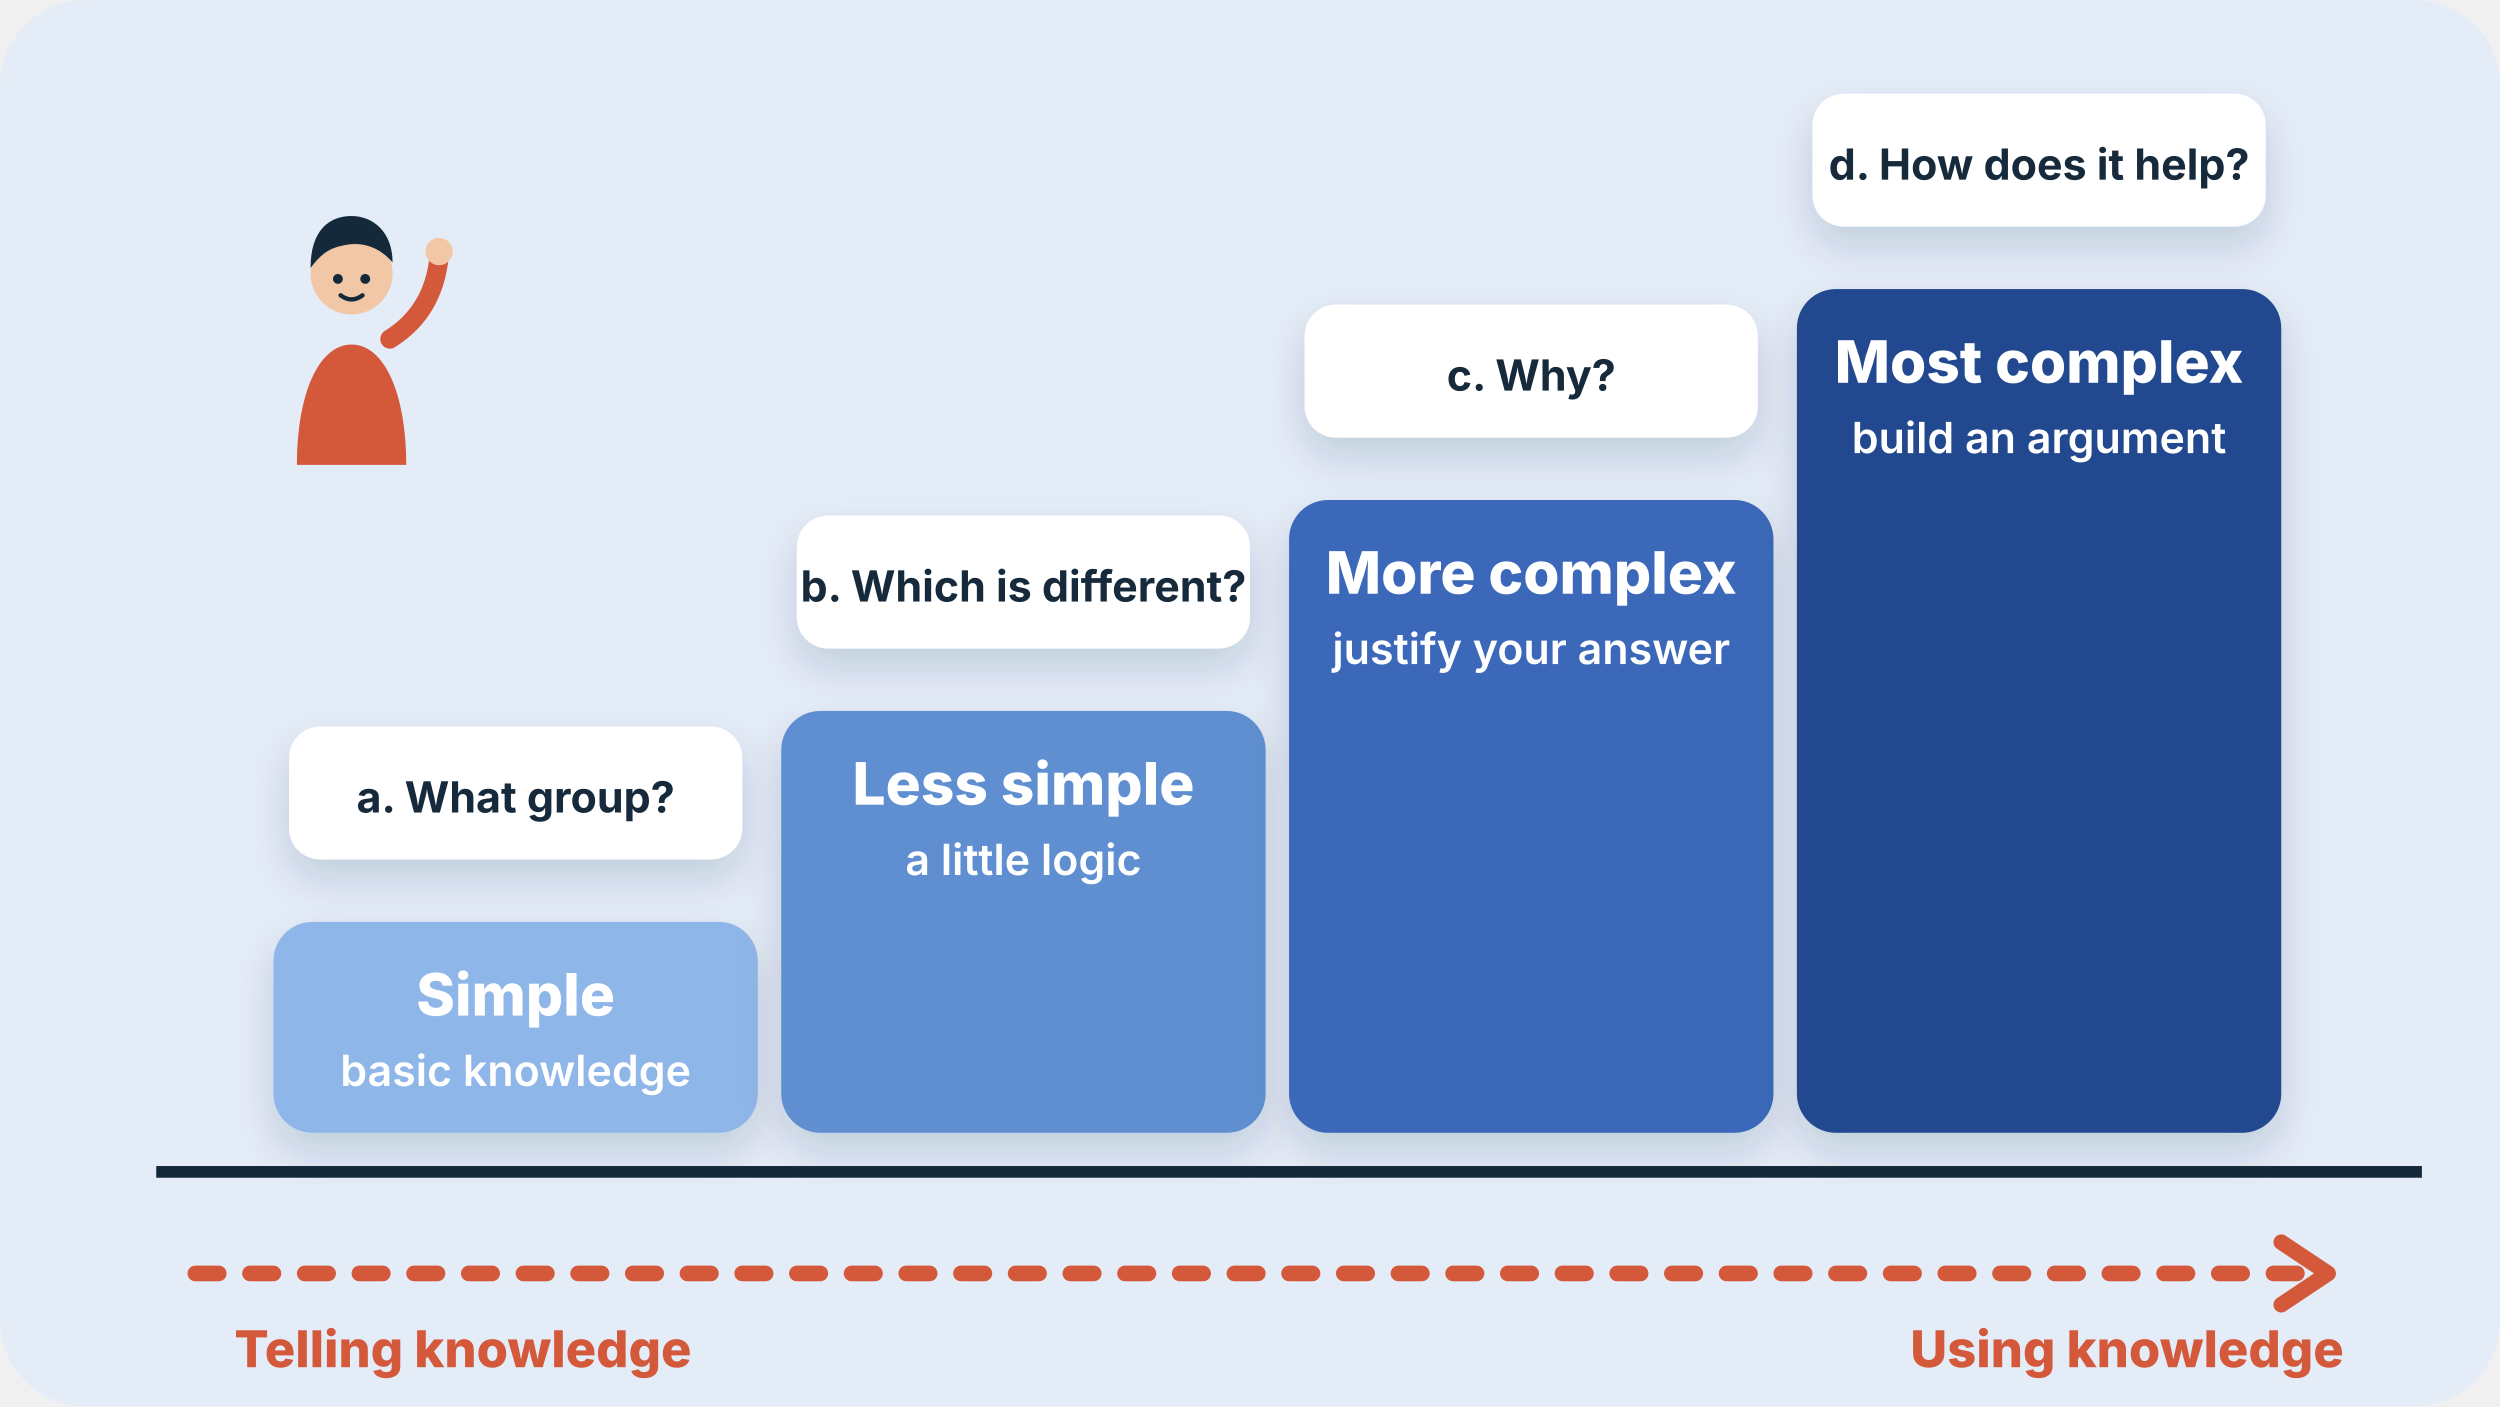
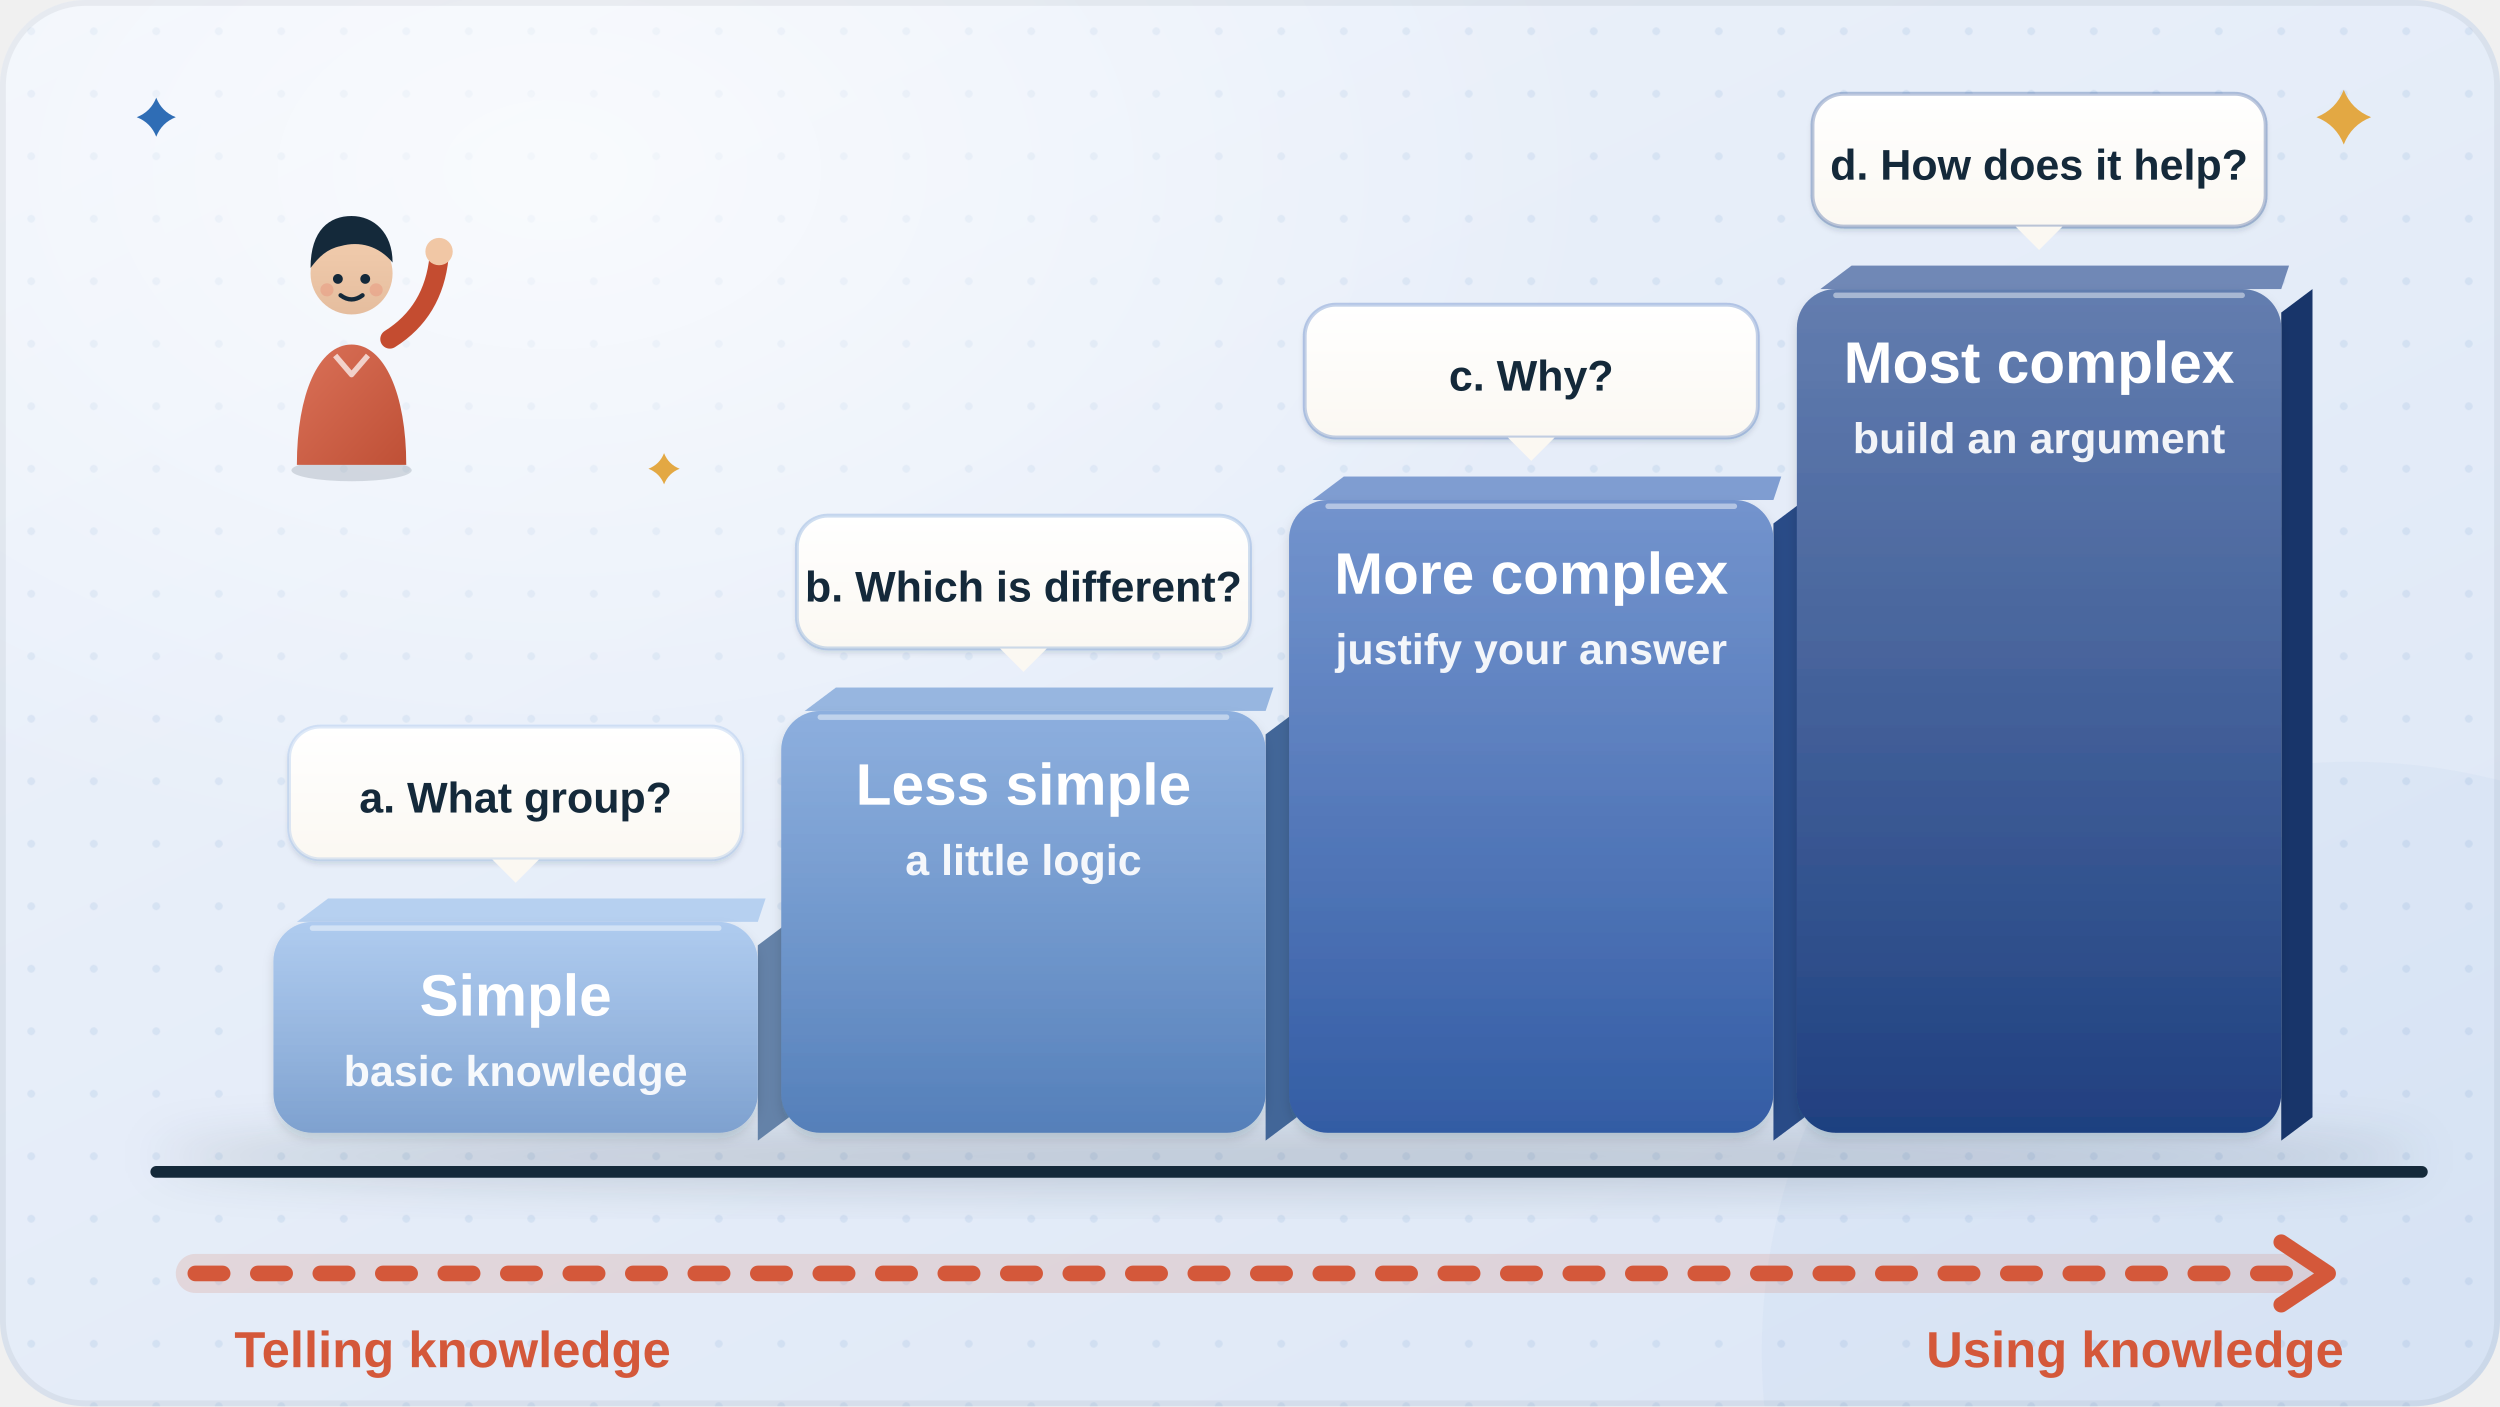
- <svg xmlns="http://www.w3.org/2000/svg" viewBox="0 0 640 360" fill="none" role="img" aria-label="A staircase with four steps from simple to most complex questions, from telling knowledge to using knowledge">
-   <style>.fl{animation:fl 5s ease-in-out infinite;transform-box:fill-box;transform-origin:center}.f2{animation-delay:-1.7s}.f3{animation-delay:-3.3s}
- .tw{animation:tw 2.8s ease-in-out infinite;transform-box:fill-box;transform-origin:center}.t2{animation-delay:-1.4s}.t3{animation-delay:-.7s}
- .sp{animation:sp 12s linear infinite;transform-box:fill-box;transform-origin:center}.pu{animation:pu 2.4s ease-in-out infinite;transform-box:fill-box;transform-origin:center}
- .dr{stroke-dasharray:6 8;animation:dr 1.6s linear infinite}.bl{animation:bl 4s infinite;transform-box:fill-box;transform-origin:center}
- .sw{animation:sw 3s ease-in-out infinite;transform-box:fill-box;transform-origin:bottom center}.wv{animation:wv 2.6s ease-out infinite;opacity:0;transform-box:fill-box;transform-origin:center}.w2{animation-delay:.85s}.w3{animation-delay:1.7s}
- .bar{animation:bar 1.4s ease-in-out infinite;transform-box:fill-box;transform-origin:bottom}.b2{animation-delay:-.4s}.b3{animation-delay:-.8s}.b4{animation-delay:-1.1s}
- .pb{animation:pb 6s ease-in-out infinite;transform-box:fill-box;transform-origin:left}.wr{stroke-dasharray:240;animation:wr 5s ease-in-out infinite}
- @keyframes fl{0%,100%{transform:translateY(0)}50%{transform:translateY(-6px)}}@keyframes tw{0%,100%{opacity:.3;transform:scale(.7)}50%{opacity:1;transform:scale(1.05)}}
- @keyframes sp{to{transform:rotate(360deg)}}@keyframes pu{0%,100%{transform:scale(1)}15%{transform:scale(1.1)}30%{transform:scale(1)}}
- @keyframes dr{to{stroke-dashoffset:-28}}@keyframes bl{0%,92%,100%{transform:scaleY(1)}95%{transform:scaleY(.1)}}@keyframes sw{50%{transform:rotate(5deg)}}
- @keyframes wv{0%{opacity:0;transform:scale(.6)}30%{opacity:.9}100%{opacity:0;transform:scale(1.4)}}@keyframes bar{0%,100%{transform:scaleY(.4)}50%{transform:scaleY(1)}}
- @keyframes pb{0%{transform:scaleX(.08)}60%,100%{transform:scaleX(1)}}@keyframes wr{0%{stroke-dashoffset:240}50%,100%{stroke-dashoffset:0}}
- @media (prefers-reduced-motion:reduce){*{animation:none!important}.wv{opacity:.6}}</style>
+ <svg xmlns="http://www.w3.org/2000/svg" viewBox="0 0 640 360" fill="none" role="img" aria-label="A staircase with four steps from simple to most complex questions, from telling knowledge to using knowledge: simple (basic knowledge, a. What group?), less simple (a little logic, b. Which is different?), more complex (justify your answer, c. Why?) and most complex (build an argument, d. How does it help?). A student waves from the bottom.">
+   <style>
+ .fl{animation:fl 6s ease-in-out infinite;transform-box:fill-box;transform-origin:center}.f2{animation-delay:-2s}.f3{animation-delay:-4s}
+ .tw{animation:tw 3.2s ease-in-out infinite;transform-box:fill-box;transform-origin:center}.t2{animation-delay:-1.1s}.t3{animation-delay:-2.2s}
+ .pu{animation:pu 3s ease-in-out infinite;transform-box:fill-box;transform-origin:center}.p2{animation-delay:-1s}.p3{animation-delay:-2s}
+ .ha{animation:ha 3s ease-out infinite;transform-box:fill-box;transform-origin:center}.h2{animation-delay:-1.5s}
+ .dr{stroke-dasharray:7 9;animation:dr 2.2s linear infinite}
+ .bl{animation:bl 4.6s infinite;transform-box:fill-box;transform-origin:center}.b2{animation-delay:-1.7s}.b3{animation-delay:-3.1s}
+ .sw{animation:sw 3.6s ease-in-out infinite;transform-box:fill-box;transform-origin:0% 50%}
+ .rk{animation:rk 3.6s ease-in-out infinite;transform-box:fill-box;transform-origin:50% 100%}
+ .sh{animation:sh 6s ease-in-out infinite}
+ .sp{animation:sp 14s linear infinite;transform-box:fill-box;transform-origin:center}
+ .ri{animation:ri 1.6s ease-in-out infinite;transform-box:fill-box;transform-origin:center}
+ .st{animation:st 3.4s ease-in-out infinite}.s2{animation-delay:-1.7s}
+ @keyframes fl{0%,100%{transform:translateY(0)}50%{transform:translateY(-3px)}}
+ @keyframes tw{0%,100%{opacity:.35;transform:scale(.7)}50%{opacity:1;transform:scale(1.05)}}
+ @keyframes pu{0%,100%{transform:scale(1)}50%{transform:scale(1.06)}}
+ @keyframes ha{0%{opacity:.55;transform:scale(.85)}100%{opacity:0;transform:scale(1.45)}}
+ @keyframes dr{to{stroke-dashoffset:-32}}
+ @keyframes bl{0%,93%,100%{transform:scaleY(1)}96%{transform:scaleY(.1)}}
+ @keyframes sw{0%,100%{transform:rotate(-4deg)}50%{transform:rotate(4deg)}}
+ @keyframes rk{0%,100%{transform:rotate(-3deg)}50%{transform:rotate(3deg)}}
+ @keyframes sh{0%,100%{opacity:0}45%,55%{opacity:.5}}
+ @keyframes sp{to{transform:rotate(360deg)}}
+ @keyframes ri{0%,100%{transform:rotate(-8deg)}50%{transform:rotate(8deg)}}
+ @keyframes st{0%{opacity:0;transform:translateY(3px)}40%{opacity:.8}100%{opacity:0;transform:translateY(-8px)}}
+ @media (prefers-reduced-motion: reduce) { * { animation: none !important; } .ha{opacity:0} .st{opacity:.6} }
+ </style>
  <defs>
-     <filter id="s" x="-30%" y="-30%" width="160%" height="170%">
-       <feDropShadow dx="0" dy="5" stdDeviation="5" flood-color="#14293a" flood-opacity=".16" />
+     <filter id="ld-sh" x="-25%" y="-25%" width="150%" height="160%">
+       <feDropShadow dx="0" dy="9" stdDeviation="10" flood-color="#14293a" flood-opacity=".11" />
+       <feDropShadow dx="0" dy="1.5" stdDeviation="1.3" flood-color="#14293a" flood-opacity=".13" />
    </filter>
-     <linearGradient id="gl" x1="0" y1="0" x2="0" y2="1">
-       <stop offset="0" stop-color="#fff" stop-opacity=".55" />
+     <filter id="ld-sm" x="-40%" y="-40%" width="180%" height="190%">
+       <feDropShadow dx="0" dy="3.5" stdDeviation="3.5" flood-color="#14293a" flood-opacity=".17" />
+       <feDropShadow dx="0" dy="1" stdDeviation=".7" flood-color="#14293a" flood-opacity=".14" />
+     </filter>
+     <filter id="ld-bl" x="-50%" y="-50%" width="200%" height="200%">
+       <feGaussianBlur stdDeviation="6" />
+     </filter>
+     <linearGradient id="ld-pap" x1="0" y1="0" x2="0" y2="1">
+       <stop offset="0" stop-color="#ffffff" />
+       <stop offset="1" stop-color="#fbf8f2" />
+     </linearGradient>
+     <radialGradient id="ld-glo" cx=".5" cy=".5" r=".5">
+       <stop offset="0" stop-color="#fff" stop-opacity=".9" />
+       <stop offset="1" stop-color="#fff" stop-opacity="0" />
+     </radialGradient>
+     <linearGradient id="ld-gls" x1="0" y1="0" x2="0" y2="1">
+       <stop offset="0" stop-color="#fff" stop-opacity=".38" />
      <stop offset="1" stop-color="#fff" stop-opacity="0" />
    </linearGradient>
+     <linearGradient id="ld-bg" x1="0" y1="0" x2=".9" y2="1">
+       <stop offset="0" stop-color="#eef3fb" />
+       <stop offset="1" stop-color="#dde7f6" />
+     </linearGradient>
+     <pattern id="ld-dt" width="16" height="16" patternUnits="userSpaceOnUse">
+       <circle cx="8" cy="8" r="1" fill="#2f6db5" opacity="0.09" />
+     </pattern>
+     <clipPath id="ld-cl">
+       <rect width="640" height="360" rx="22" />
+     </clipPath>
+     <linearGradient id="ld-g0" x1="0" y1="0" x2="0" y2="1">
+       <stop offset="0" stop-color="#9cbfeb" />
+       <stop offset="1" stop-color="#7ea1cf" />
+     </linearGradient>
+     <linearGradient id="ld-g1" x1="0" y1="0" x2="0" y2="1">
+       <stop offset="0" stop-color="#729cd6" />
+       <stop offset="1" stop-color="#547fb9" />
+     </linearGradient>
+     <linearGradient id="ld-g2" x1="0" y1="0" x2="0" y2="1">
+       <stop offset="0" stop-color="#527ac1" />
+       <stop offset="1" stop-color="#335ca4" />
+     </linearGradient>
+     <linearGradient id="ld-g3" x1="0" y1="0" x2="0" y2="1">
+       <stop offset="0" stop-color="#3d5e9c" />
+       <stop offset="1" stop-color="#1f4080" />
+     </linearGradient>
+     <linearGradient id="ld-g4" x1="0" y1="0" x2="1" y2="1">
+       <stop offset="0" stop-color="#da7158" />
+       <stop offset="1" stop-color="#bf5036" />
+     </linearGradient>
+     <linearGradient id="ld-g5" x1="0" y1="0" x2="0" y2="1">
+       <stop offset="0" stop-color="#f2cdae" />
+       <stop offset="1" stop-color="#e5bd9e" />
+     </linearGradient>
  </defs>
-   <rect width="640" height="360" rx="22" fill="#e4ecf8" />
-   <g class="fl " filter="url(#s)">
-     <rect x="70" y="236" width="124" height="54" rx="10" fill="#8fb6e8" />
+   <g clip-path="url(#ld-cl)">
+     <rect width="640" height="360" fill="url(#ld-bg)" />
+     <rect width="640" height="360" fill="url(#ld-dt)" />
+     <ellipse cx="141" cy="43" rx="269" ry="180" fill="url(#ld-glo)" opacity=".75" />
+     <circle cx="602" cy="346" r="151" fill="#2f6db5" opacity=".035" />
+     <rect x=".75" y=".75" width="638.5" height="358.5" rx="21.25" stroke="#14293a" stroke-opacity=".06" stroke-width="1.5" />
  </g>
-   <text x="132" y="260" font-family="Inter, Arial, sans-serif" font-size="15" font-weight="800" fill="#fff" text-anchor="middle">Simple</text>
-   <text x="132" y="278" font-family="Inter, Arial, sans-serif" font-size="11" font-weight="600" fill="#fff" text-anchor="middle">basic knowledge</text>
-   <g class="fl " filter="url(#s)">
-     <rect x="74" y="186" width="116" height="34" rx="8" fill="#fff" />
-     <text x="132" y="208" font-family="Inter, Arial, sans-serif" font-size="11" font-weight="700" fill="#14293a" text-anchor="middle">a. What group?</text>
+   <ellipse cx="330" cy="296" rx="290" ry="8" fill="#14293a" opacity="0.18" filter="url(#ld-bl)" />
+   <path d="M194 242l8-6v50l-8 6z" fill="#6482a8" />
+   <path d="M76 236l8-6h112l-2 6z" fill="#b6d0f0" />
+   <rect x="70" y="236" width="124" height="54" rx="10" fill="url(#ld-g0)" filter="url(#ld-sh)" />
+   <path d="M80 237.6H184" stroke="#fff" stroke-opacity=".45" stroke-width="1.4" stroke-linecap="round" />
+   <rect x="70" y="236" width="124" height="54" rx="10" fill="url(#ld-gls)" opacity=".5" />
+   <text x="132" y="260" font-family="'Helvetica Neue', Arial, sans-serif" font-weight="800" font-size="15" fill="#fff" text-anchor="middle">Simple</text>
+   <text x="132" y="278" font-family="'Helvetica Neue', Arial, sans-serif" font-weight="600" font-size="11" fill="#fff" text-anchor="middle" opacity=".92">basic knowledge</text>
+   <g class="fl ">
+     <rect x="74" y="186" width="116" height="34" rx="8" fill="url(#ld-pap)" filter="url(#ld-sm)" stroke="#8fb6e8" stroke-opacity=".3" />
+     <path d="M126 220l6 6 6-6z" fill="#fbf8f2" />
+     <text x="132" y="208" font-family="'Helvetica Neue', Arial, sans-serif" font-weight="700" font-size="11" fill="#14293a" text-anchor="middle">a. What group?</text>
  </g>
-   <g class="fl f2" filter="url(#s)">
-     <rect x="200" y="182" width="124" height="108" rx="10" fill="#5f8fd0" />
+   <path d="M324 188l8-6v104l-8 6z" fill="#426698" />
+   <path d="M206 182l8-6h112l-2 6z" fill="#97b6e0" />
+   <rect x="200" y="182" width="124" height="108" rx="10" fill="url(#ld-g1)" filter="url(#ld-sh)" />
+   <path d="M210 183.6H314" stroke="#fff" stroke-opacity=".45" stroke-width="1.4" stroke-linecap="round" />
+   <rect x="200" y="182" width="124" height="108" rx="10" fill="url(#ld-gls)" opacity=".5" />
+   <text x="262" y="206" font-family="'Helvetica Neue', Arial, sans-serif" font-weight="800" font-size="15" fill="#fff" text-anchor="middle">Less simple</text>
+   <text x="262" y="224" font-family="'Helvetica Neue', Arial, sans-serif" font-weight="600" font-size="11" fill="#fff" text-anchor="middle" opacity=".92">a little logic</text>
+   <g class="fl f2">
+     <rect x="204" y="132" width="116" height="34" rx="8" fill="url(#ld-pap)" filter="url(#ld-sm)" stroke="#5f8fd0" stroke-opacity=".3" />
+     <path d="M256 166l6 6 6-6z" fill="#fbf8f2" />
+     <text x="262" y="154" font-family="'Helvetica Neue', Arial, sans-serif" font-weight="700" font-size="11" fill="#14293a" text-anchor="middle">b. Which is different?</text>
  </g>
-   <text x="262" y="206" font-family="Inter, Arial, sans-serif" font-size="15" font-weight="800" fill="#fff" text-anchor="middle">Less simple</text>
-   <text x="262" y="224" font-family="Inter, Arial, sans-serif" font-size="11" font-weight="600" fill="#fff" text-anchor="middle">a little logic</text>
-   <g class="fl f2" filter="url(#s)">
-     <rect x="204" y="132" width="116" height="34" rx="8" fill="#fff" />
-     <text x="262" y="154" font-family="Inter, Arial, sans-serif" font-size="11" font-weight="700" fill="#14293a" text-anchor="middle">b. Which is different?</text>
+   <path d="M454 134l8-6v158l-8 6z" fill="#294b87" />
+   <path d="M336 128l8-6h112l-2 6z" fill="#7f9dd1" />
+   <rect x="330" y="128" width="124" height="162" rx="10" fill="url(#ld-g2)" filter="url(#ld-sh)" />
+   <path d="M340 129.6H444" stroke="#fff" stroke-opacity=".45" stroke-width="1.4" stroke-linecap="round" />
+   <rect x="330" y="128" width="124" height="162" rx="10" fill="url(#ld-gls)" opacity=".5" />
+   <text x="392" y="152" font-family="'Helvetica Neue', Arial, sans-serif" font-weight="800" font-size="15" fill="#fff" text-anchor="middle">More complex</text>
+   <text x="392" y="170" font-family="'Helvetica Neue', Arial, sans-serif" font-weight="600" font-size="11" fill="#fff" text-anchor="middle" opacity=".92">justify your answer</text>
+   <g class="fl f3">
+     <rect x="334" y="78" width="116" height="34" rx="8" fill="url(#ld-pap)" filter="url(#ld-sm)" stroke="#3a68b8" stroke-opacity=".3" />
+     <path d="M386 112l6 6 6-6z" fill="#fbf8f2" />
+     <text x="392" y="100" font-family="'Helvetica Neue', Arial, sans-serif" font-weight="700" font-size="11" fill="#14293a" text-anchor="middle">c. Why?</text>
  </g>
-   <g class="fl f3" filter="url(#s)">
-     <rect x="330" y="128" width="124" height="162" rx="10" fill="#3a68b8" />
+   <path d="M584 80l8-6v212l-8 6z" fill="#18356a" />
+   <path d="M466 74l8-6h112l-2 6z" fill="#7088b6" />
+   <rect x="460" y="74" width="124" height="216" rx="10" fill="url(#ld-g3)" filter="url(#ld-sh)" />
+   <path d="M470 75.6H574" stroke="#fff" stroke-opacity=".45" stroke-width="1.4" stroke-linecap="round" />
+   <rect x="460" y="74" width="124" height="216" rx="10" fill="url(#ld-gls)" opacity=".5" />
+   <text x="522" y="98" font-family="'Helvetica Neue', Arial, sans-serif" font-weight="800" font-size="15" fill="#fff" text-anchor="middle">Most complex</text>
+   <text x="522" y="116" font-family="'Helvetica Neue', Arial, sans-serif" font-weight="600" font-size="11" fill="#fff" text-anchor="middle" opacity=".92">build an argument</text>
+   <g class="fl ">
+     <rect x="464" y="24" width="116" height="34" rx="8" fill="url(#ld-pap)" filter="url(#ld-sm)" stroke="#23488f" stroke-opacity=".3" />
+     <path d="M516 58l6 6 6-6z" fill="#fbf8f2" />
+     <text x="522" y="46" font-family="'Helvetica Neue', Arial, sans-serif" font-weight="700" font-size="11" fill="#14293a" text-anchor="middle">d. How does it help?</text>
  </g>
-   <text x="392" y="152" font-family="Inter, Arial, sans-serif" font-size="15" font-weight="800" fill="#fff" text-anchor="middle">More complex</text>
-   <text x="392" y="170" font-family="Inter, Arial, sans-serif" font-size="11" font-weight="600" fill="#fff" text-anchor="middle">justify your answer</text>
-   <g class="fl f3" filter="url(#s)">
-     <rect x="334" y="78" width="116" height="34" rx="8" fill="#fff" />
-     <text x="392" y="100" font-family="Inter, Arial, sans-serif" font-size="11" font-weight="700" fill="#14293a" text-anchor="middle">c. Why?</text>
-   </g>
-   <g class="fl " filter="url(#s)">
-     <rect x="460" y="74" width="124" height="216" rx="10" fill="#23488f" />
-   </g>
-   <text x="522" y="98" font-family="Inter, Arial, sans-serif" font-size="15" font-weight="800" fill="#fff" text-anchor="middle">Most complex</text>
-   <text x="522" y="116" font-family="Inter, Arial, sans-serif" font-size="11" font-weight="600" fill="#fff" text-anchor="middle">build an argument</text>
-   <g class="fl " filter="url(#s)">
-     <rect x="464" y="24" width="116" height="34" rx="8" fill="#fff" />
-     <text x="522" y="46" font-family="Inter, Arial, sans-serif" font-size="11" font-weight="700" fill="#14293a" text-anchor="middle">d. How does it help?</text>
-   </g>
-   <path d="M40 300h580" stroke="#14293a" stroke-width="3" />
-   <path d="M50 326h540" stroke="#d4583a" stroke-width="4" stroke-linecap="round" class="dr" />
+   <path d="M40 300h580" stroke="#14293a" stroke-width="3" stroke-linecap="round" />
+   <path d="M50 326h540" stroke="#d4583a" stroke-opacity=".15" stroke-width="10" stroke-linecap="round" />
+   <path class="dr" d="M50 326h540" stroke="#d4583a" stroke-width="4" stroke-linecap="round" />
  <path d="M584 318l12 8-12 8" stroke="#d4583a" stroke-width="4" stroke-linecap="round" stroke-linejoin="round" />
-   <text x="60" y="350" font-family="Inter, Arial, sans-serif" font-size="13" font-weight="800" fill="#d4583a" text-anchor="start">Telling knowledge</text>
-   <text x="600" y="350" font-family="Inter, Arial, sans-serif" font-size="13" font-weight="800" fill="#d4583a" text-anchor="end">Using knowledge</text>
+   <text x="60" y="350" font-family="'Helvetica Neue', Arial, sans-serif" font-weight="800" font-size="13" fill="#d4583a">Telling knowledge</text>
+   <text x="600" y="350" font-family="'Helvetica Neue', Arial, sans-serif" font-weight="800" font-size="13" fill="#d4583a" text-anchor="end">Using knowledge</text>
  <g transform="translate(90 70) scale(0.7)">
    <g class="fl">
-       <path d="M-20 70c0-26 8-44 20-44s20 18 20 44z" fill="#d4583a" />
-       <path class="sw" d="M14 24q16-10 18-30" stroke="#d4583a" stroke-width="7" stroke-linecap="round" />
-       <circle cx="32" cy="-8" r="5" fill="#f1c7a5" />
-       <circle r="15" fill="#f1c7a5" />
+       <ellipse cx="0" cy="72" rx="22" ry="4" fill="#14293a" opacity=".15" />
+       <path d="M-20 70c0-26 8-44 20-44s20 18 20 44z" fill="url(#ld-g4)" />
+       <path d="M-6 30l6 7 6-7" stroke="#fff" stroke-width="2" opacity=".7" stroke-linejoin="round" />
+       <g class="sw" style="transform-origin:14px 24px;transform-box:view-box">
+         <path d="M14 24q16-10 18-30" stroke="#c44c30" stroke-width="7" stroke-linecap="round" />
+         <circle cx="32" cy="-8" r="5" fill="#f1c7a5" />
+       </g>
+       <circle r="15" fill="url(#ld-g5)" />
      <path d="M-15-2c0-14 7-19 15-19s15 6 15 17c-5-6-12-8-19-6-5 1-8 4-11 8z" fill="#14293a" />
      <g class="bl">
        <circle cx="-5" cy="2" r="1.8" fill="#14293a" />
        <circle cx="5" cy="2" r="1.8" fill="#14293a" />
      </g>
      <path d="M-4 8q4 3 8 0" stroke="#14293a" stroke-width="1.6" stroke-linecap="round" />
+       <circle cx="-9" cy="6" r="2.4" fill="#e8907a" opacity=".45" />
+       <circle cx="9" cy="6" r="2.4" fill="#e8907a" opacity=".45" />
    </g>
  </g>
+   <path class="tw " d="M600 23Q601.96 28.04 607 30Q601.96 31.96 600 37Q598.04 31.96 593 30Q598.04 28.04 600 23Z" fill="#e3a843" />
+   <path class="tw t2" d="M40 25Q41.4 28.6 45 30Q41.4 31.4 40 35Q38.6 31.4 35 30Q38.6 28.6 40 25Z" fill="#2f6db5" />
+   <path class="tw t3" d="M170 116Q171.12 118.88 174 120Q171.12 121.12 170 124Q168.88 121.12 166 120Q168.88 118.88 170 116Z" fill="#e3a843" />
</svg>
